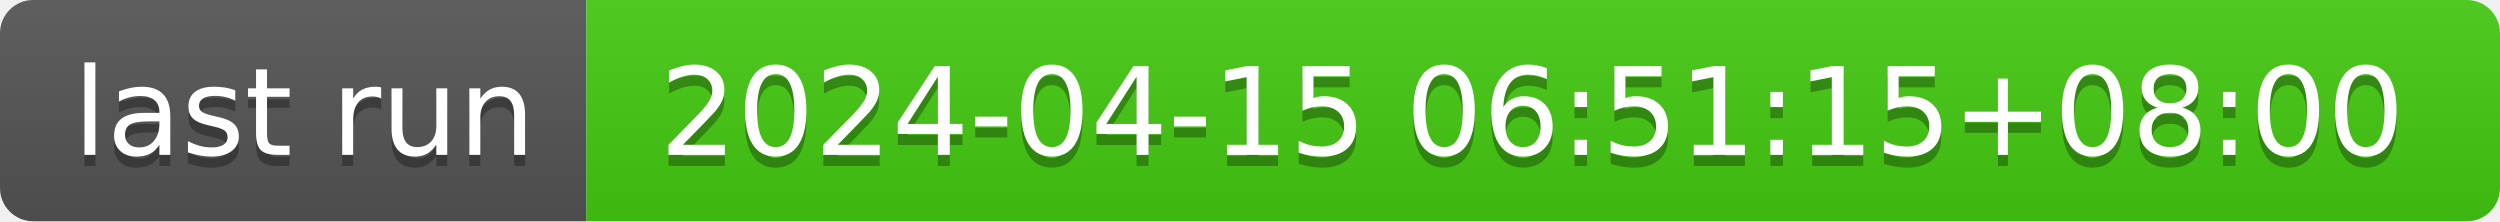
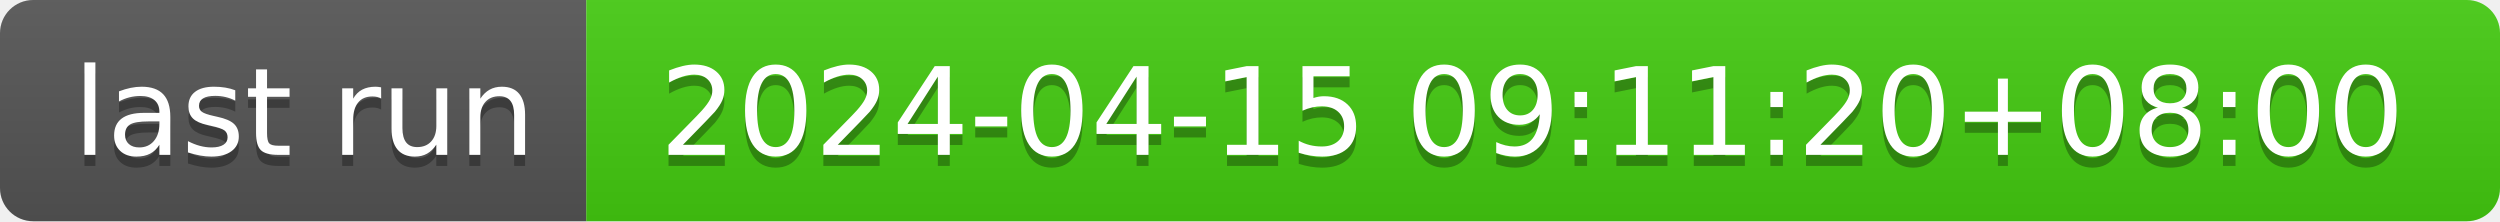
- <svg xmlns="http://www.w3.org/2000/svg" width="226" height="20" role="img" aria-label="last run: 2024-04-15 06:51:15+08:00">
+ <svg xmlns="http://www.w3.org/2000/svg" width="226" height="20" role="img" aria-label="last run: 2024-04-15 09:11:20+08:00">
  <linearGradient id="s" x2="0" y2="100%">
    <stop offset="0" stop-color="#bbb" stop-opacity=".1" />
    <stop offset="1" stop-opacity=".1" />
  </linearGradient>
  <clipPath id="r">
    <rect width="226" height="20" rx="3" fill="#fff" />
  </clipPath>
  <g clip-path="url(#r)">
    <rect width="53" height="20" fill="#555" />
    <rect x="53" width="173" height="20" fill="#4c1" />
    <rect width="226" height="20" fill="url(#s)" />
  </g>
  <g fill="#fff" text-anchor="middle" font-family="Verdana,Geneva,DejaVu Sans,sans-serif" text-rendering="geometricPrecision" font-size="110">
    <text aria-hidden="true" x="275" y="150" fill="#010101" fill-opacity=".3" transform="scale(.1)" textLength="430">last run</text>
    <text x="275" y="140" transform="scale(.1)" fill="#fff" textLength="430">last run</text>
-     <text aria-hidden="true" x="1385" y="150" fill="#010101" fill-opacity=".3" transform="scale(.1)" textLength="1630">2024-04-15 06:51:15+08:00</text>
-     <text x="1385" y="140" transform="scale(.1)" fill="#fff" textLength="1630">2024-04-15 06:51:15+08:00</text>
+     <text aria-hidden="true" x="1385" y="150" fill="#010101" fill-opacity=".3" transform="scale(.1)" textLength="1630">2024-04-15 09:11:20+08:00</text>
+     <text x="1385" y="140" transform="scale(.1)" fill="#fff" textLength="1630">2024-04-15 09:11:20+08:00</text>
  </g>
</svg>
